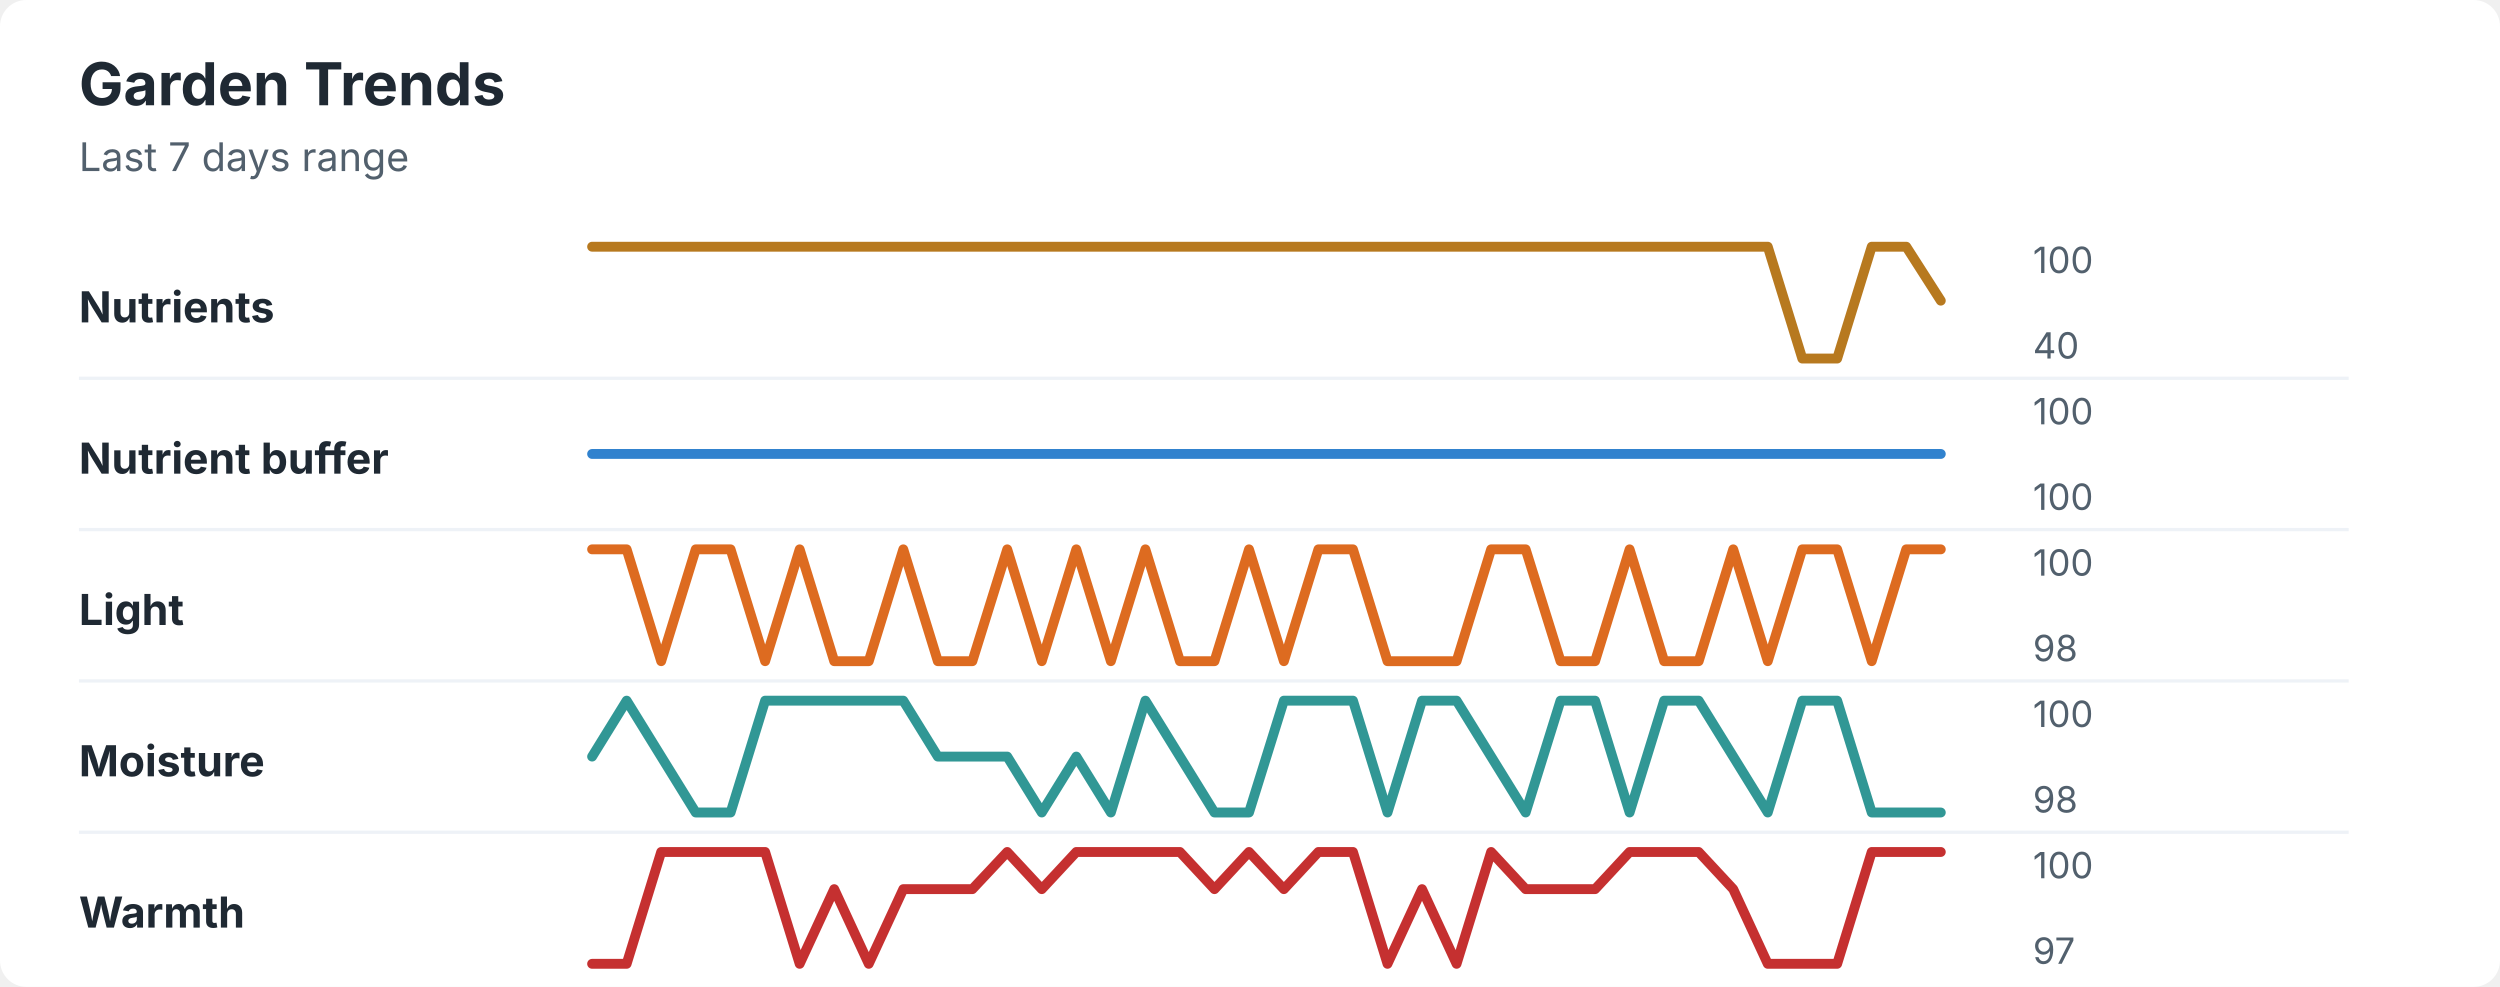
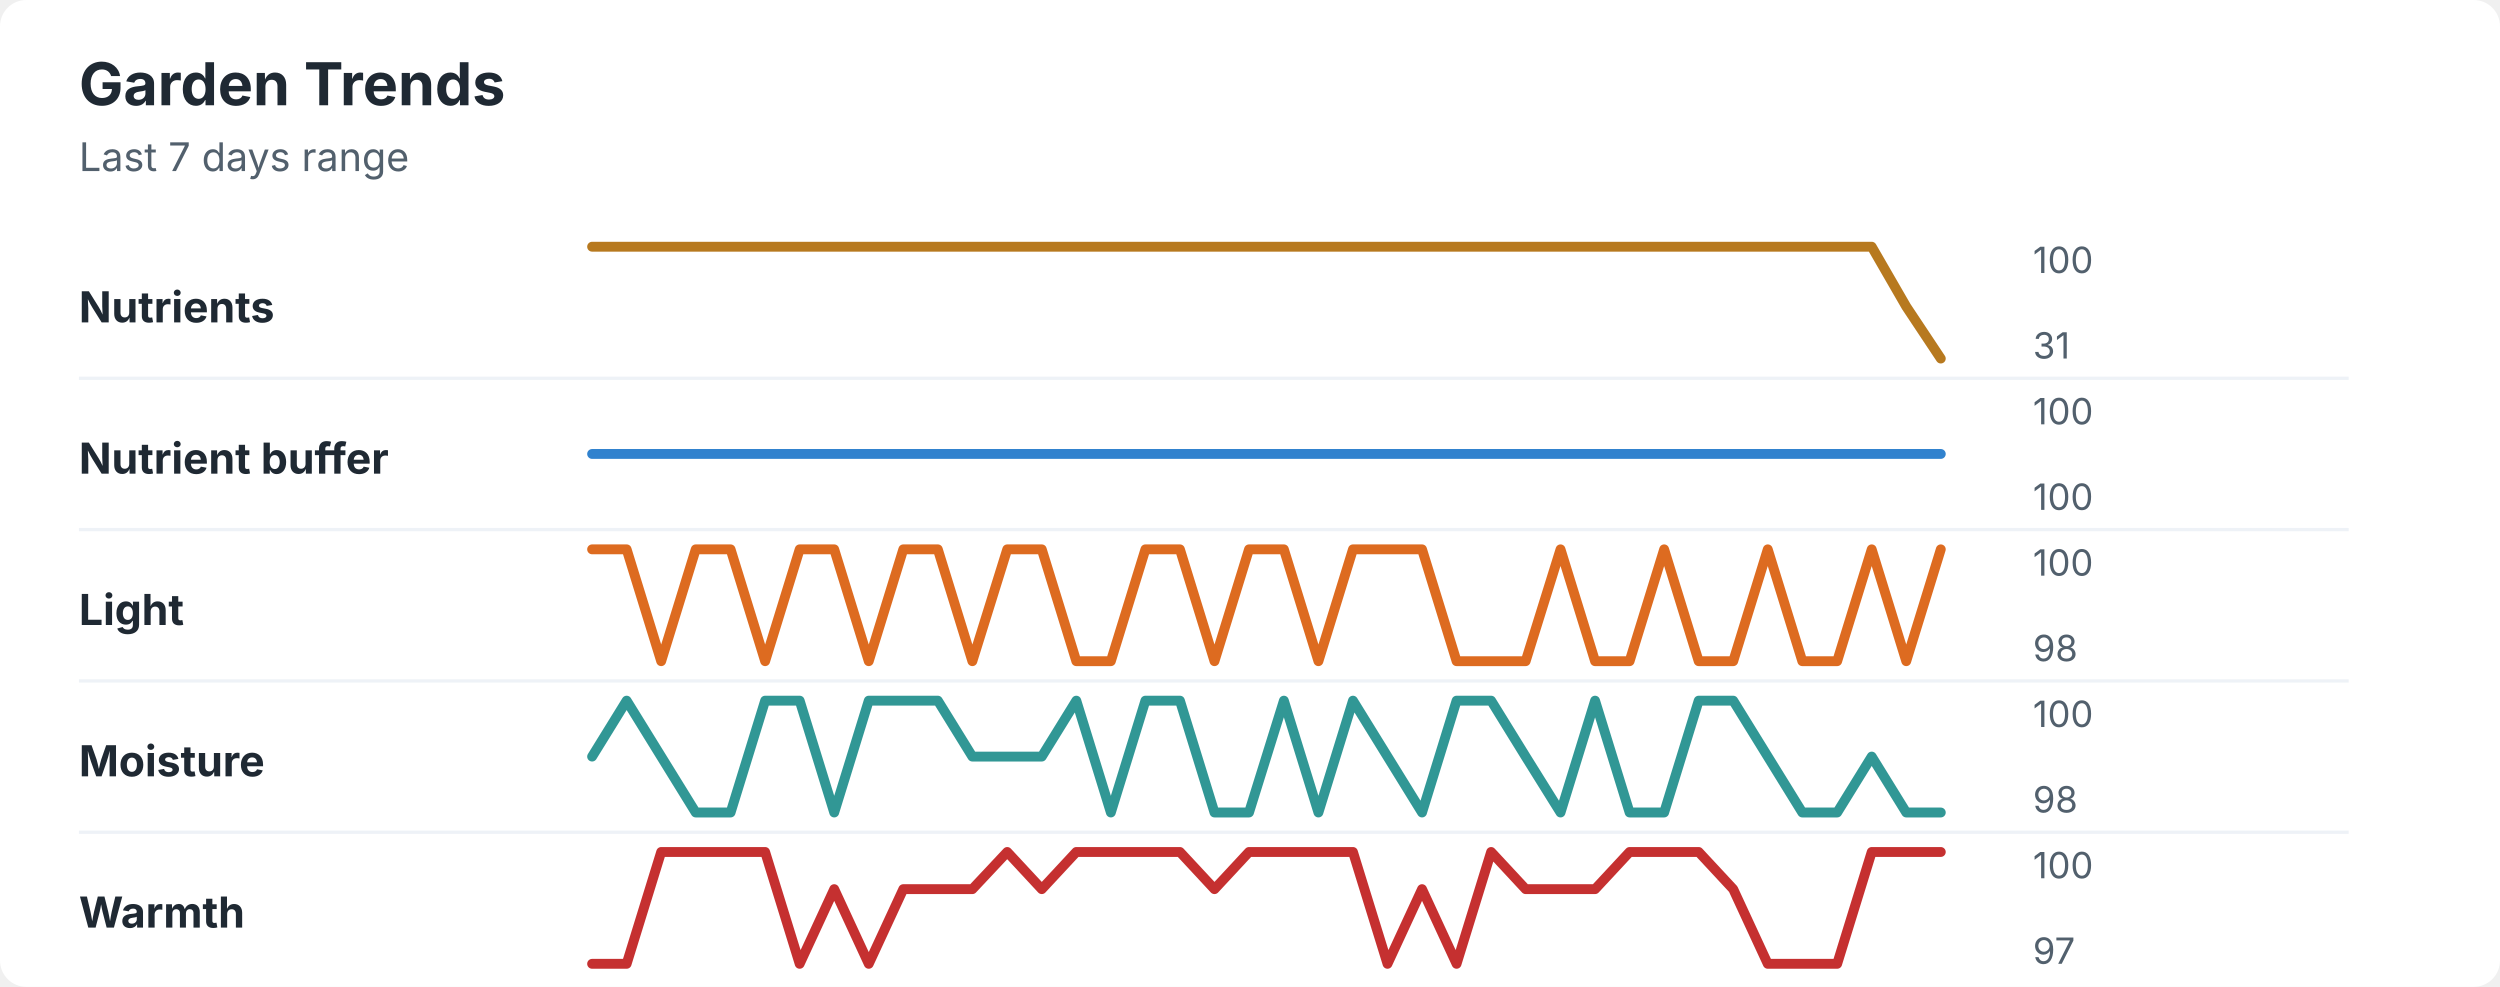
<svg xmlns="http://www.w3.org/2000/svg" width="760" height="300" viewBox="0 0 760 300" role="img" aria-labelledby="title desc">
  <rect width="760" height="300" rx="8" fill="#ffffff" />
  <style>
    text { font-family: -apple-system, BlinkMacSystemFont, "Segoe UI", sans-serif; }
    .title { font-size: 18px; font-weight: 700; fill: #1f2933; }
    .subtitle { font-size: 12px; fill: #52606d; }
    .label { font-size: 13px; font-weight: 650; fill: #1f2933; }
    .axis-value { font-size: 11px; fill: #52606d; }
    .separator { stroke: #eef2f7; stroke-width: 1; }
  </style>
  <text x="24" y="32" class="title">Garden Trends</text>
  <text x="24" y="52" class="subtitle">Last 7 days range</text>
  <text x="24" y="98" class="label">Nutrients</text>
-   <polyline points="180.0,75.0 190.5,75.0 201.0,75.0 211.5,75.0 222.1,75.0 232.6,75.0 243.1,75.0 253.6,75.0 264.1,75.0 274.6,75.0 285.1,75.0 295.6,75.0 306.2,75.0 316.7,75.0 327.2,75.0 337.7,75.0 348.2,75.0 358.7,75.0 369.2,75.0 379.7,75.0 390.3,75.0 400.8,75.0 411.3,75.0 421.8,75.0 432.3,75.0 442.8,75.0 453.3,75.0 463.8,75.0 474.4,75.0 484.9,75.0 495.4,75.0 505.9,75.0 516.4,75.0 526.9,75.0 537.4,75.0 547.9,109.0 558.5,109.0 569.0,75.0 579.5,75.0 590.0,91.4 " fill="none" stroke="#b7791f" stroke-width="3" stroke-linecap="round" stroke-linejoin="round" />
+   <polyline points="180.0,75.0 190.5,75.0 201.0,75.0 211.5,75.0 222.1,75.0 232.6,75.0 243.1,75.0 253.6,75.0 264.1,75.0 274.6,75.0 285.1,75.0 295.6,75.0 306.2,75.0 316.7,75.0 327.2,75.0 337.7,75.0 348.2,75.0 358.7,75.0 369.2,75.0 379.7,75.0 390.3,75.0 400.8,75.0 411.3,75.0 421.8,75.0 432.3,75.0 442.8,75.0 453.3,75.0 463.8,75.0 474.4,75.0 484.9,75.0 495.4,75.0 505.9,75.0 516.4,75.0 526.9,75.0 537.4,75.0 547.9,75.0 558.5,75.0 569.0,75.0 579.5,93.2 590.0,109.0 " fill="none" stroke="#b7791f" stroke-width="3" stroke-linecap="round" stroke-linejoin="round" />
  <text x="618" y="83" class="axis-value">100</text>
-   <text x="618" y="109" class="axis-value">40</text>
+   <text x="618" y="109" class="axis-value">31</text>
  <line x1="24" y1="115.0" x2="714" y2="115.0" class="separator" />
  <text x="24" y="144" class="label">Nutrient buffer</text>
  <polyline points="180.0,138.0 190.5,138.0 201.0,138.0 211.5,138.0 222.1,138.0 232.6,138.0 243.1,138.0 253.6,138.0 264.1,138.0 274.6,138.0 285.1,138.0 295.6,138.0 306.2,138.0 316.7,138.0 327.2,138.0 337.7,138.0 348.2,138.0 358.7,138.0 369.2,138.0 379.7,138.0 390.3,138.0 400.8,138.0 411.3,138.0 421.8,138.0 432.3,138.0 442.8,138.0 453.3,138.0 463.8,138.0 474.4,138.0 484.9,138.0 495.4,138.0 505.9,138.0 516.4,138.0 526.9,138.0 537.4,138.0 547.9,138.0 558.5,138.0 569.0,138.0 579.5,138.0 590.0,138.0 " fill="none" stroke="#3182ce" stroke-width="3" stroke-linecap="round" stroke-linejoin="round" />
  <text x="618" y="129" class="axis-value">100</text>
  <text x="618" y="155" class="axis-value">100</text>
  <line x1="24" y1="161.0" x2="714" y2="161.0" class="separator" />
  <text x="24" y="190" class="label">Light</text>
-   <polyline points="180.0,167.0 190.5,167.0 201.0,201.0 211.5,167.0 222.1,167.0 232.6,201.0 243.1,167.0 253.6,201.0 264.1,201.0 274.6,167.0 285.1,201.0 295.6,201.0 306.2,167.0 316.7,201.0 327.2,167.0 337.7,201.0 348.2,167.0 358.7,201.0 369.2,201.0 379.7,167.0 390.3,201.0 400.8,167.0 411.3,167.0 421.8,201.0 432.3,201.0 442.8,201.0 453.3,167.0 463.8,167.0 474.4,201.0 484.9,201.0 495.4,167.0 505.9,201.0 516.4,201.0 526.9,167.0 537.4,201.0 547.9,167.0 558.5,167.0 569.0,201.0 579.5,167.0 590.0,167.0 " fill="none" stroke="#dd6b20" stroke-width="3" stroke-linecap="round" stroke-linejoin="round" />
+   <polyline points="180.0,167.0 190.5,167.0 201.0,201.0 211.5,167.0 222.1,167.0 232.6,201.0 243.1,167.0 253.6,167.0 264.1,201.0 274.6,167.0 285.1,167.0 295.6,201.0 306.2,167.0 316.7,167.0 327.2,201.0 337.7,201.0 348.2,167.0 358.7,167.0 369.2,201.0 379.7,167.0 390.3,167.0 400.8,201.0 411.3,167.0 421.8,167.0 432.3,167.0 442.8,201.0 453.3,201.0 463.8,201.0 474.4,167.0 484.9,201.0 495.4,201.0 505.9,167.0 516.4,201.0 526.9,201.0 537.4,167.0 547.9,201.0 558.5,201.0 569.0,167.0 579.5,201.0 590.0,167.0 " fill="none" stroke="#dd6b20" stroke-width="3" stroke-linecap="round" stroke-linejoin="round" />
  <text x="618" y="175" class="axis-value">100</text>
  <text x="618" y="201" class="axis-value">98</text>
  <line x1="24" y1="207.0" x2="714" y2="207.0" class="separator" />
  <text x="24" y="236" class="label">Moisture</text>
-   <polyline points="180.0,230.0 190.5,213.0 201.0,230.0 211.5,247.0 222.1,247.0 232.6,213.0 243.1,213.0 253.6,213.0 264.1,213.0 274.6,213.0 285.1,230.0 295.6,230.0 306.2,230.0 316.7,247.0 327.2,230.0 337.7,247.0 348.2,213.0 358.7,230.0 369.2,247.0 379.7,247.0 390.3,213.0 400.8,213.0 411.3,213.0 421.8,247.0 432.3,213.0 442.8,213.0 453.3,230.0 463.8,247.0 474.4,213.0 484.9,213.0 495.4,247.0 505.9,213.0 516.4,213.0 526.9,230.0 537.4,247.0 547.9,213.0 558.5,213.0 569.0,247.0 579.5,247.0 590.0,247.0 " fill="none" stroke="#319795" stroke-width="3" stroke-linecap="round" stroke-linejoin="round" />
+   <polyline points="180.0,230.0 190.5,213.0 201.0,230.0 211.5,247.0 222.1,247.0 232.6,213.0 243.1,213.0 253.6,247.0 264.1,213.0 274.6,213.0 285.1,213.0 295.6,230.0 306.2,230.0 316.7,230.0 327.2,213.0 337.7,247.0 348.2,213.0 358.7,213.0 369.2,247.0 379.7,247.0 390.3,213.0 400.8,247.0 411.3,213.0 421.8,230.0 432.3,247.0 442.8,213.0 453.3,213.0 463.8,230.0 474.4,247.0 484.9,213.0 495.4,247.0 505.9,247.0 516.4,213.0 526.9,213.0 537.4,230.0 547.9,247.0 558.5,247.0 569.0,230.0 579.5,247.0 590.0,247.0 " fill="none" stroke="#319795" stroke-width="3" stroke-linecap="round" stroke-linejoin="round" />
  <text x="618" y="221" class="axis-value">100</text>
  <text x="618" y="247" class="axis-value">98</text>
  <line x1="24" y1="253.0" x2="714" y2="253.0" class="separator" />
  <text x="24" y="282" class="label">Warmth</text>
-   <polyline points="180.0,293.0 190.5,293.0 201.0,259.0 211.5,259.0 222.1,259.0 232.6,259.0 243.1,293.0 253.6,270.3 264.1,293.0 274.6,270.3 285.1,270.3 295.6,270.3 306.2,259.0 316.7,270.3 327.2,259.0 337.7,259.0 348.2,259.0 358.7,259.0 369.2,270.3 379.7,259.0 390.3,270.3 400.8,259.0 411.3,259.0 421.8,293.0 432.3,270.3 442.8,293.0 453.3,259.0 463.8,270.3 474.4,270.3 484.9,270.3 495.4,259.0 505.9,259.0 516.4,259.0 526.9,270.3 537.4,293.0 547.9,293.0 558.5,293.0 569.0,259.0 579.5,259.0 590.0,259.0 " fill="none" stroke="#c53030" stroke-width="3" stroke-linecap="round" stroke-linejoin="round" />
+   <polyline points="180.0,293.0 190.5,293.0 201.0,259.0 211.5,259.0 222.1,259.0 232.6,259.0 243.1,293.0 253.6,270.3 264.1,293.0 274.6,270.3 285.1,270.3 295.6,270.3 306.2,259.0 316.7,270.3 327.2,259.0 337.7,259.0 348.2,259.0 358.7,259.0 369.2,270.3 379.7,259.0 390.3,259.0 400.8,259.0 411.3,259.0 421.8,293.0 432.3,270.3 442.8,293.0 453.3,259.0 463.8,270.3 474.4,270.3 484.9,270.3 495.4,259.0 505.9,259.0 516.4,259.0 526.9,270.3 537.4,293.0 547.9,293.0 558.5,293.0 569.0,259.0 579.5,259.0 590.0,259.0 " fill="none" stroke="#c53030" stroke-width="3" stroke-linecap="round" stroke-linejoin="round" />
  <text x="618" y="267" class="axis-value">100</text>
  <text x="618" y="293" class="axis-value">97</text>
</svg>
